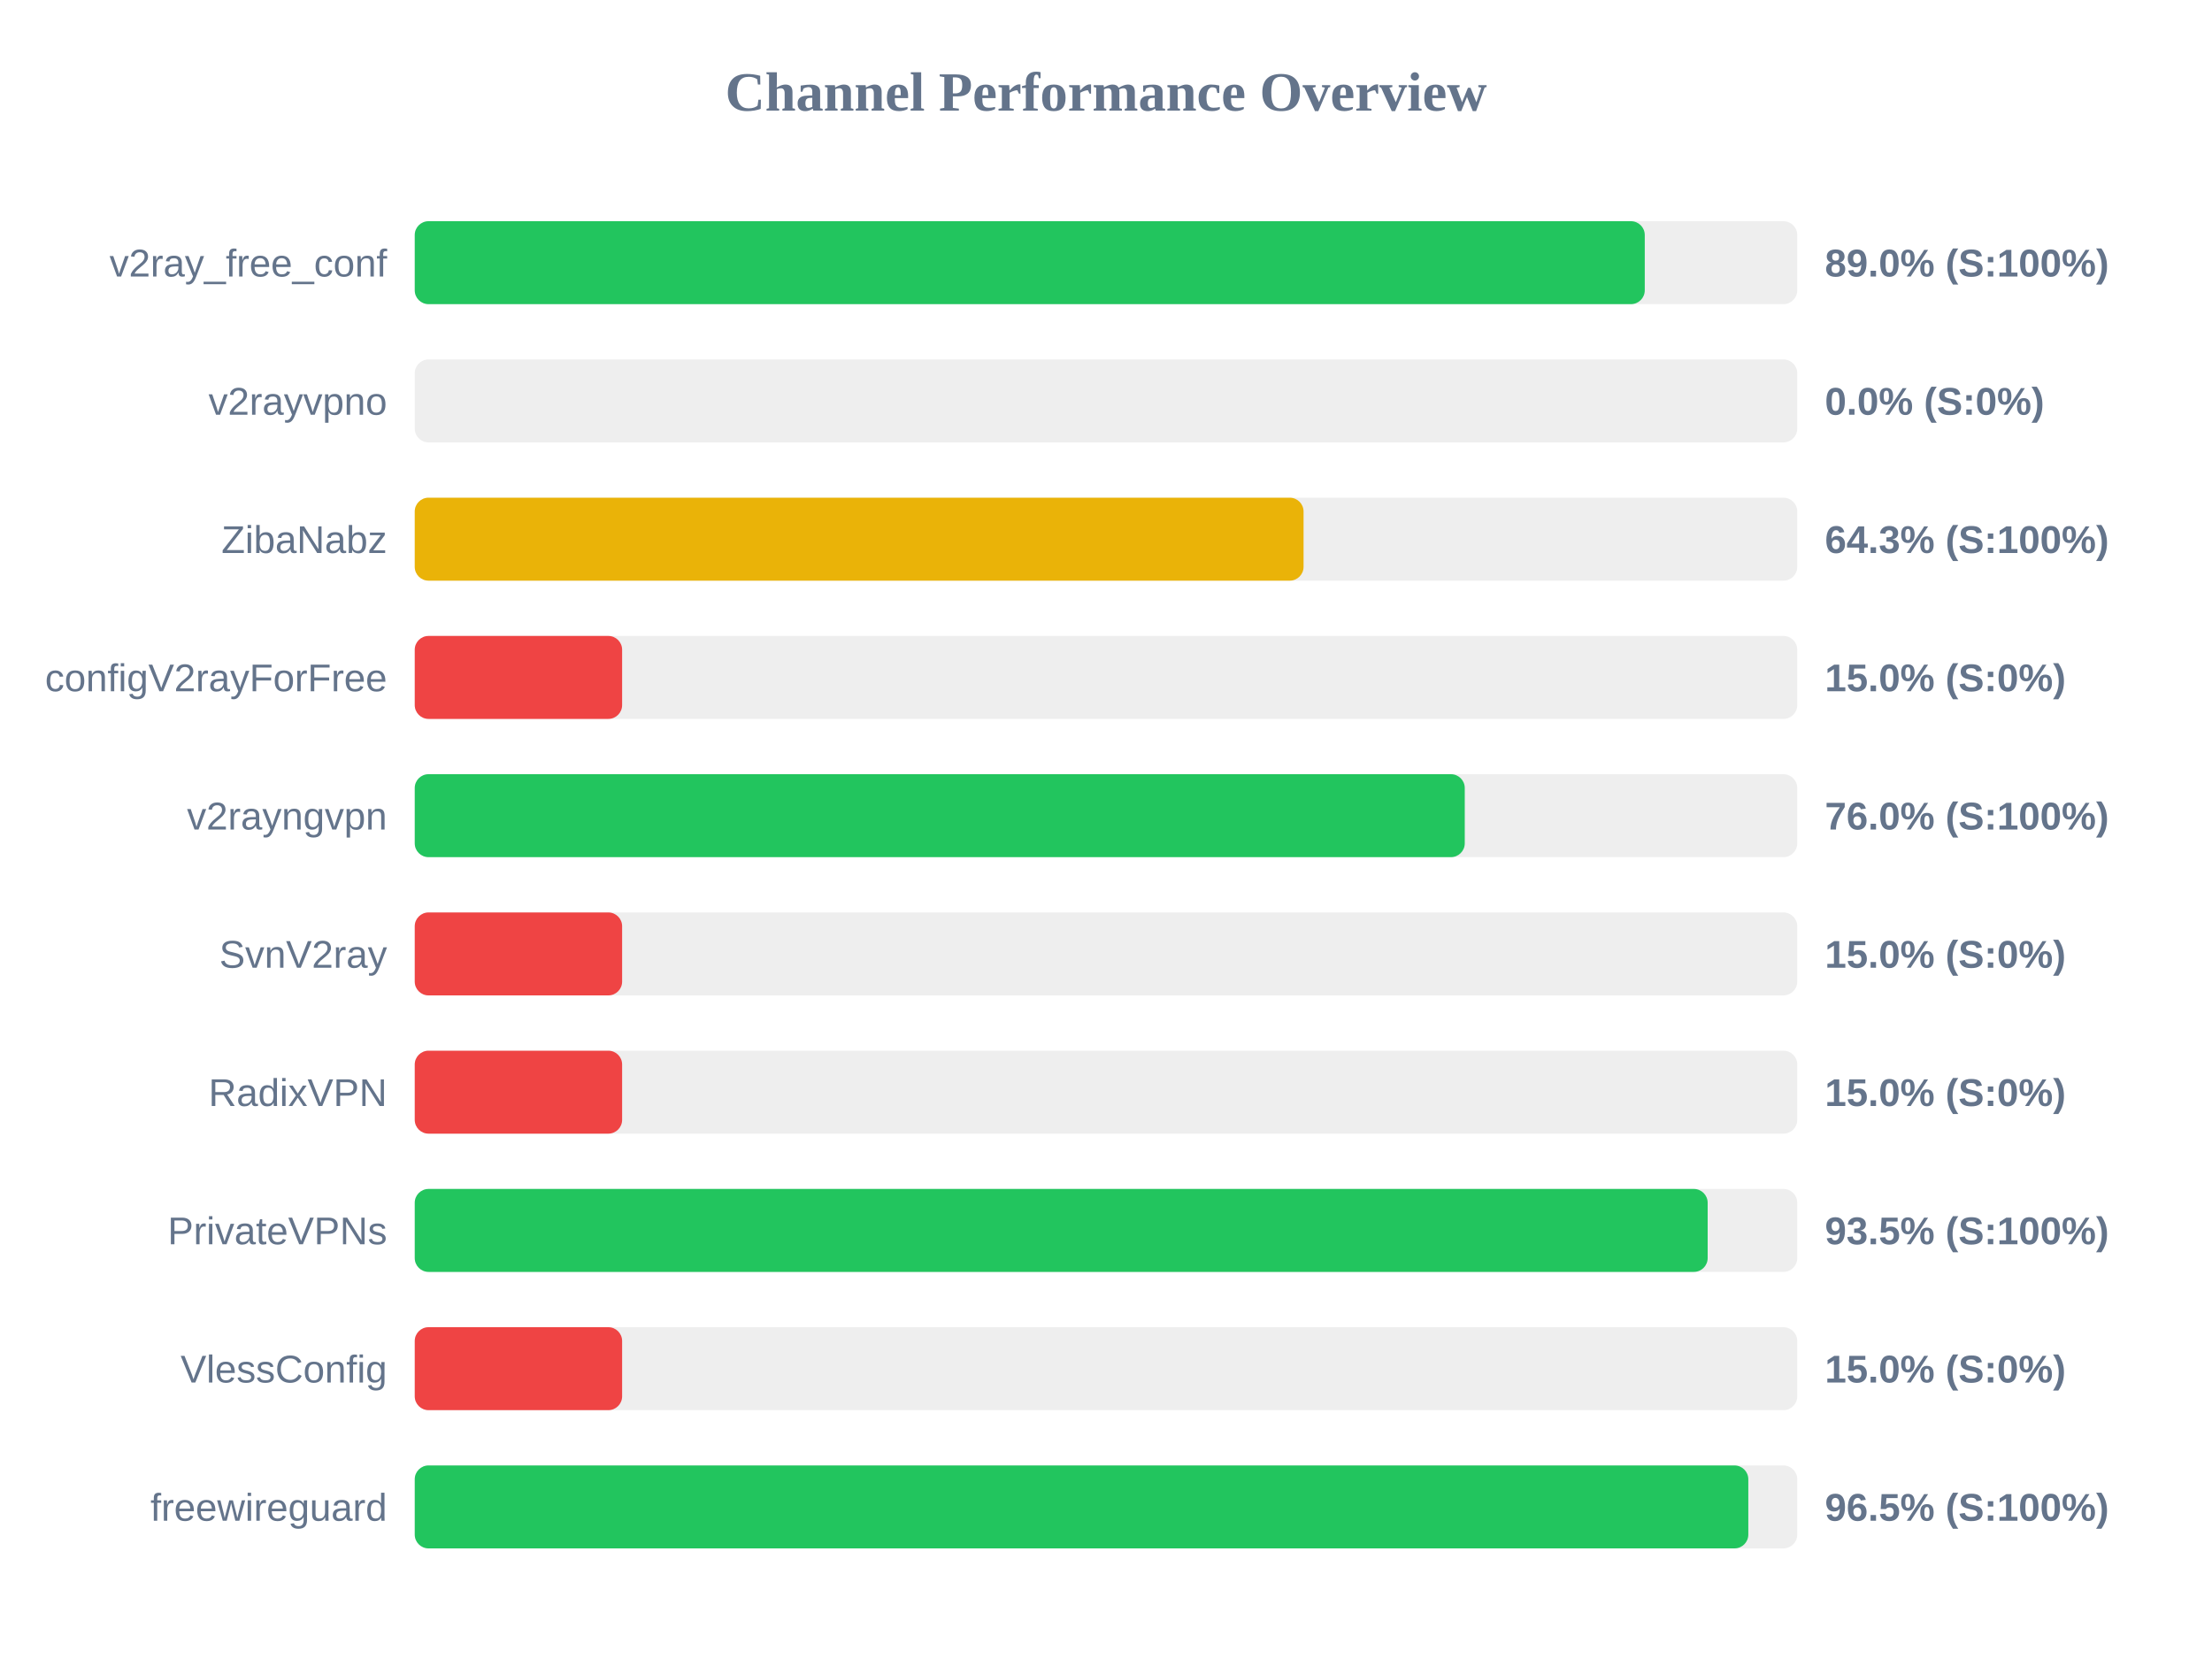
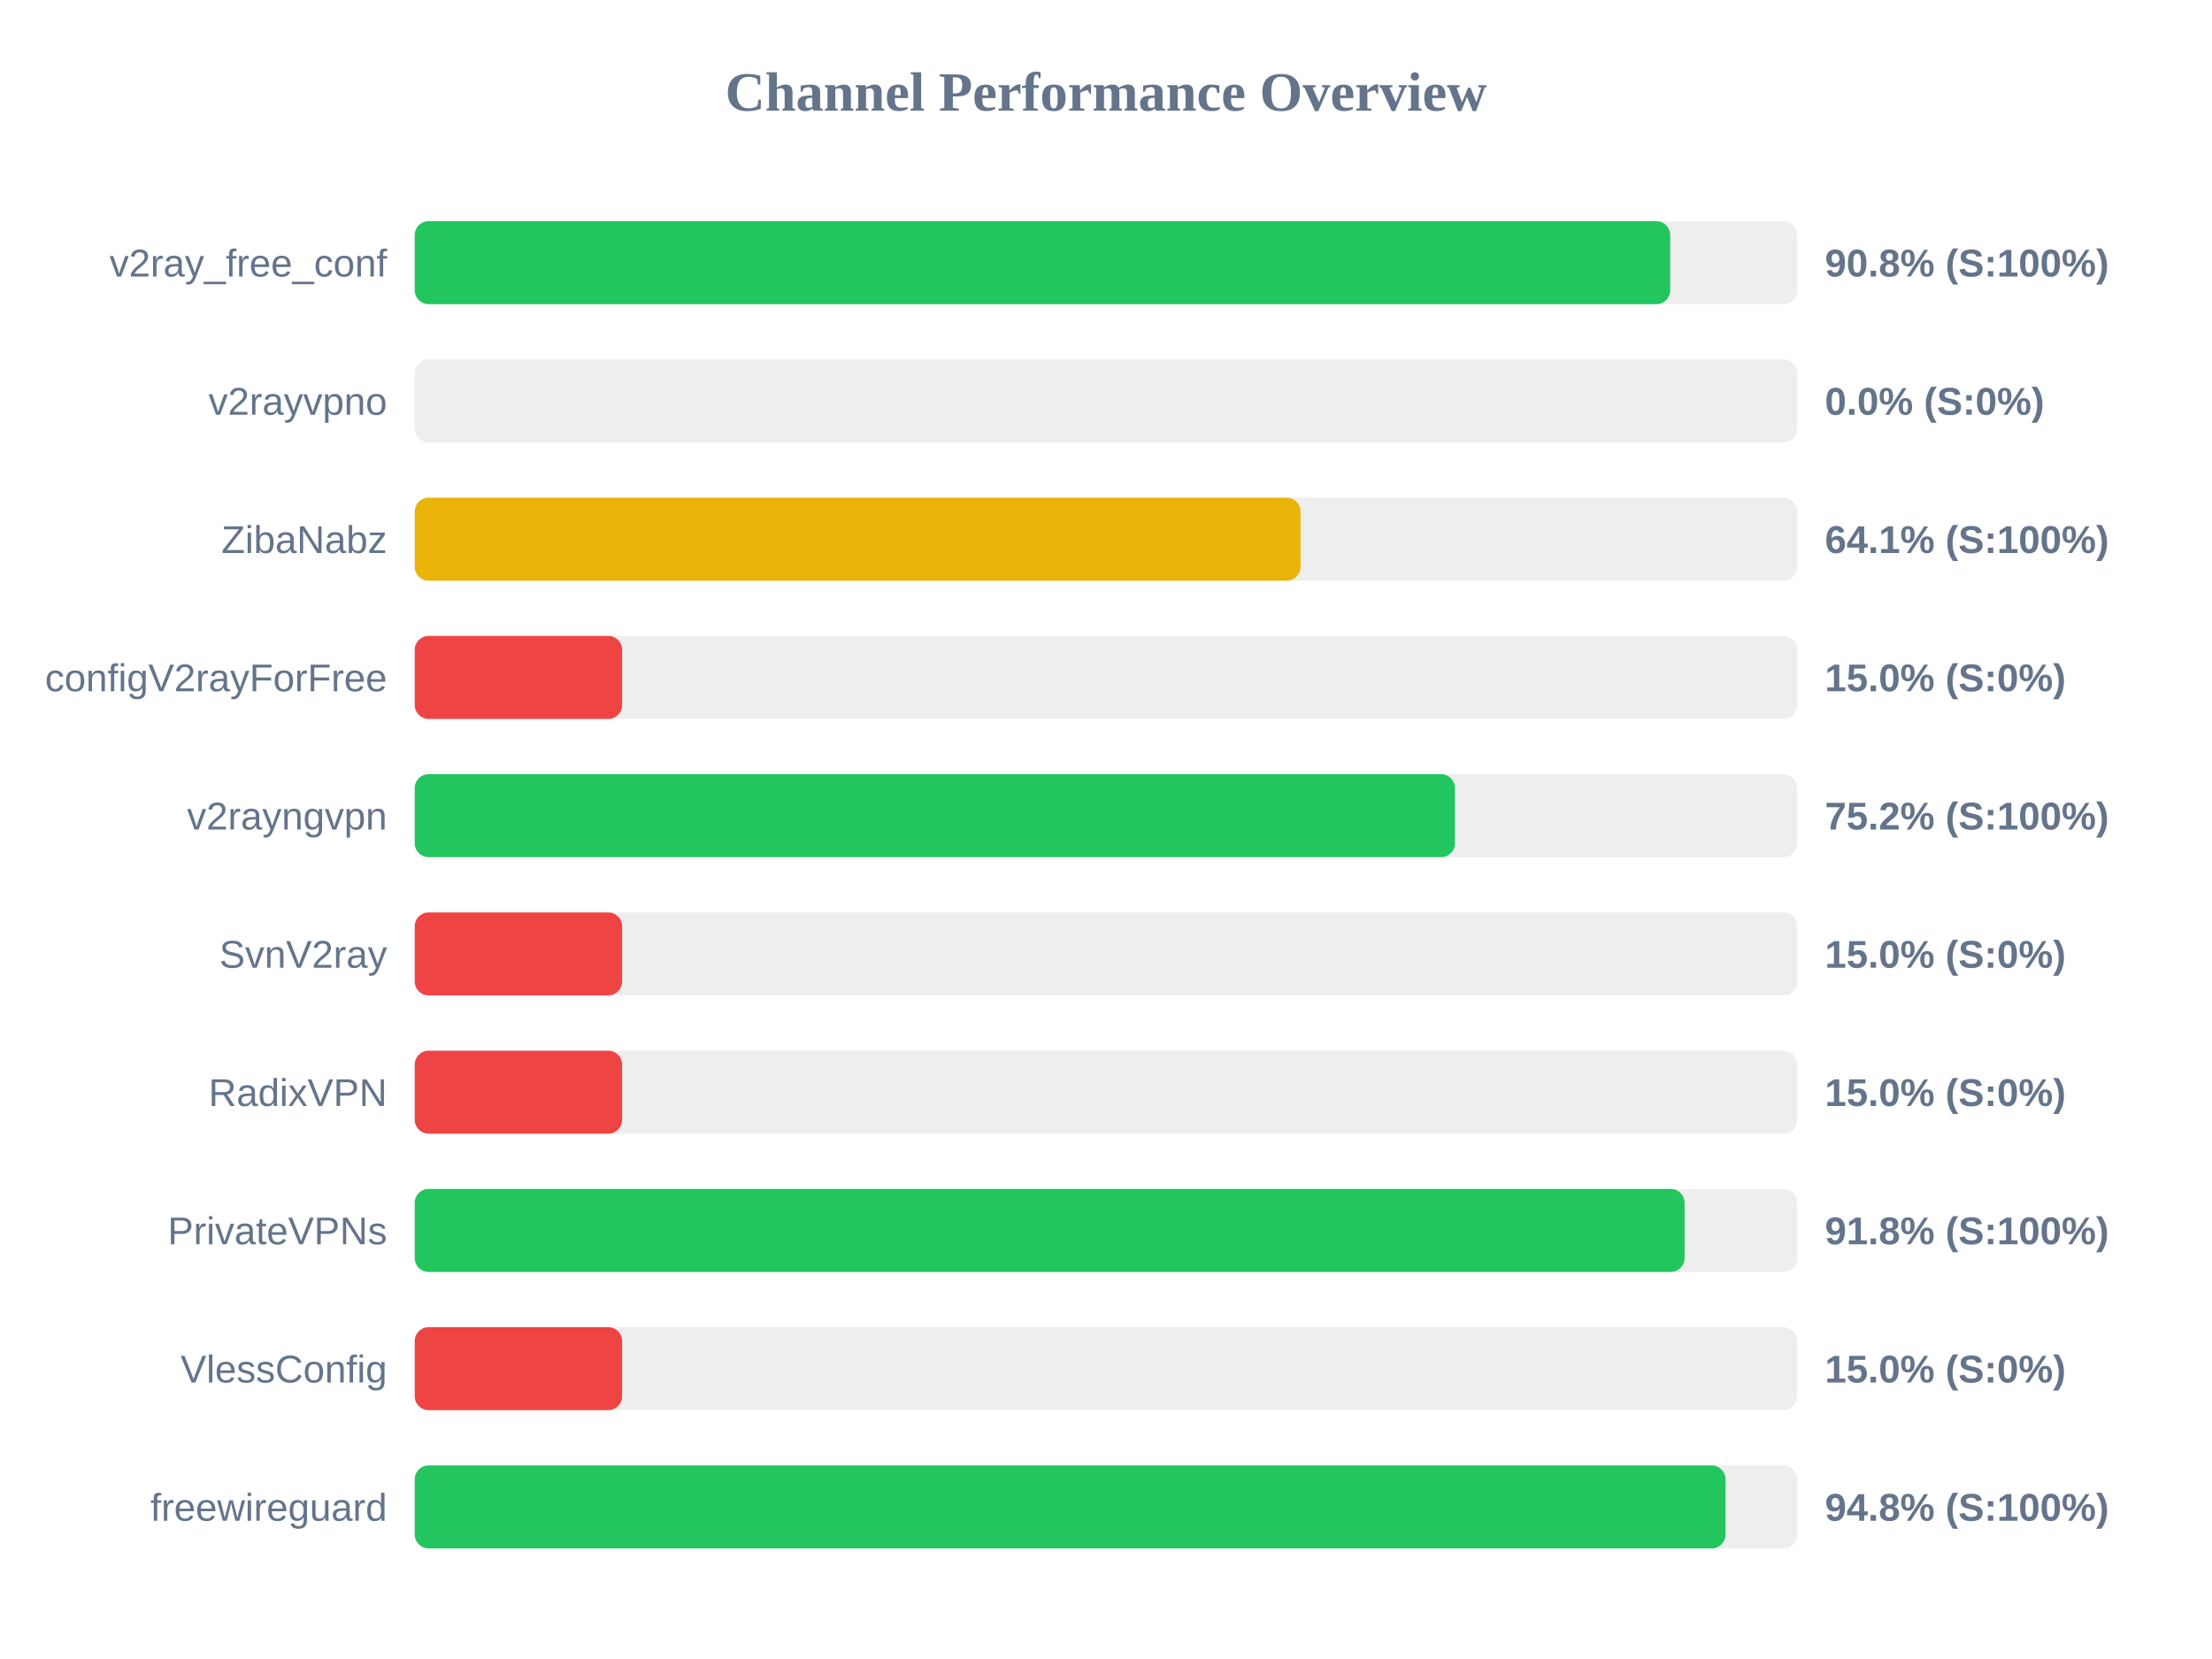
<svg xmlns="http://www.w3.org/2000/svg" width="800" height="600" version="1.1">
  <style>
        .row { font: 14px Arial; fill: #64748b; }
        .score { font: bold 14px Arial; fill: #64748b; }
    </style>
  <text x="400" y="40" text-anchor="middle" font-size="20px" font-weight="bold" fill="#64748b">Channel Performance Overview</text>
  <rect x="150" y="80" width="500" height="30" fill="#eee" rx="5" />
-   <rect x="150" y="80" width="444.85" height="30" fill="#22c55e" rx="5" />
+   <rect x="150" y="80" width="454.05" height="30" fill="#22c55e" rx="5" />
  <text x="140" y="100" text-anchor="end" class="row">v2ray_free_conf</text>
-   <text x="660" y="100" text-anchor="start" class="score">89.0% (S:100%)</text>
+   <text x="660" y="100" text-anchor="start" class="score">90.8% (S:100%)</text>
  <rect x="150" y="130" width="500" height="30" fill="#eee" rx="5" />
  <rect x="150" y="130" width="0.0" height="30" fill="#ef4444" rx="5" />
  <text x="140" y="150" text-anchor="end" class="row">v2rayvpno</text>
  <text x="660" y="150" text-anchor="start" class="score">0.0% (S:0%)</text>
  <rect x="150" y="180" width="500" height="30" fill="#eee" rx="5" />
-   <rect x="150" y="180" width="321.45" height="30" fill="#eab308" rx="5" />
+   <rect x="150" y="180" width="320.35" height="30" fill="#eab308" rx="5" />
  <text x="140" y="200" text-anchor="end" class="row">ZibaNabz</text>
-   <text x="660" y="200" text-anchor="start" class="score">64.3% (S:100%)</text>
+   <text x="660" y="200" text-anchor="start" class="score">64.1% (S:100%)</text>
  <rect x="150" y="230" width="500" height="30" fill="#eee" rx="5" />
  <rect x="150" y="230" width="75.0" height="30" fill="#ef4444" rx="5" />
  <text x="140" y="250" text-anchor="end" class="row">configV2rayForFree</text>
  <text x="660" y="250" text-anchor="start" class="score">15.0% (S:0%)</text>
  <rect x="150" y="280" width="500" height="30" fill="#eee" rx="5" />
-   <rect x="150" y="280" width="379.75" height="30" fill="#22c55e" rx="5" />
+   <rect x="150" y="280" width="376.2" height="30" fill="#22c55e" rx="5" />
  <text x="140" y="300" text-anchor="end" class="row">v2rayngvpn</text>
-   <text x="660" y="300" text-anchor="start" class="score">76.0% (S:100%)</text>
+   <text x="660" y="300" text-anchor="start" class="score">75.2% (S:100%)</text>
  <rect x="150" y="330" width="500" height="30" fill="#eee" rx="5" />
  <rect x="150" y="330" width="75.0" height="30" fill="#ef4444" rx="5" />
  <text x="140" y="350" text-anchor="end" class="row">SvnV2ray</text>
  <text x="660" y="350" text-anchor="start" class="score">15.0% (S:0%)</text>
  <rect x="150" y="380" width="500" height="30" fill="#eee" rx="5" />
  <rect x="150" y="380" width="75.0" height="30" fill="#ef4444" rx="5" />
  <text x="140" y="400" text-anchor="end" class="row">RadixVPN</text>
  <text x="660" y="400" text-anchor="start" class="score">15.0% (S:0%)</text>
  <rect x="150" y="430" width="500" height="30" fill="#eee" rx="5" />
-   <rect x="150" y="430" width="467.6" height="30" fill="#22c55e" rx="5" />
+   <rect x="150" y="430" width="459.25" height="30" fill="#22c55e" rx="5" />
  <text x="140" y="450" text-anchor="end" class="row">PrivateVPNs</text>
-   <text x="660" y="450" text-anchor="start" class="score">93.5% (S:100%)</text>
+   <text x="660" y="450" text-anchor="start" class="score">91.8% (S:100%)</text>
  <rect x="150" y="480" width="500" height="30" fill="#eee" rx="5" />
  <rect x="150" y="480" width="75.0" height="30" fill="#ef4444" rx="5" />
  <text x="140" y="500" text-anchor="end" class="row">VlessConfig</text>
  <text x="660" y="500" text-anchor="start" class="score">15.0% (S:0%)</text>
  <rect x="150" y="530" width="500" height="30" fill="#eee" rx="5" />
-   <rect x="150" y="530" width="482.3" height="30" fill="#22c55e" rx="5" />
+   <rect x="150" y="530" width="474.05" height="30" fill="#22c55e" rx="5" />
  <text x="140" y="550" text-anchor="end" class="row">freewireguard</text>
-   <text x="660" y="550" text-anchor="start" class="score">96.5% (S:100%)</text>
+   <text x="660" y="550" text-anchor="start" class="score">94.8% (S:100%)</text>
</svg>
